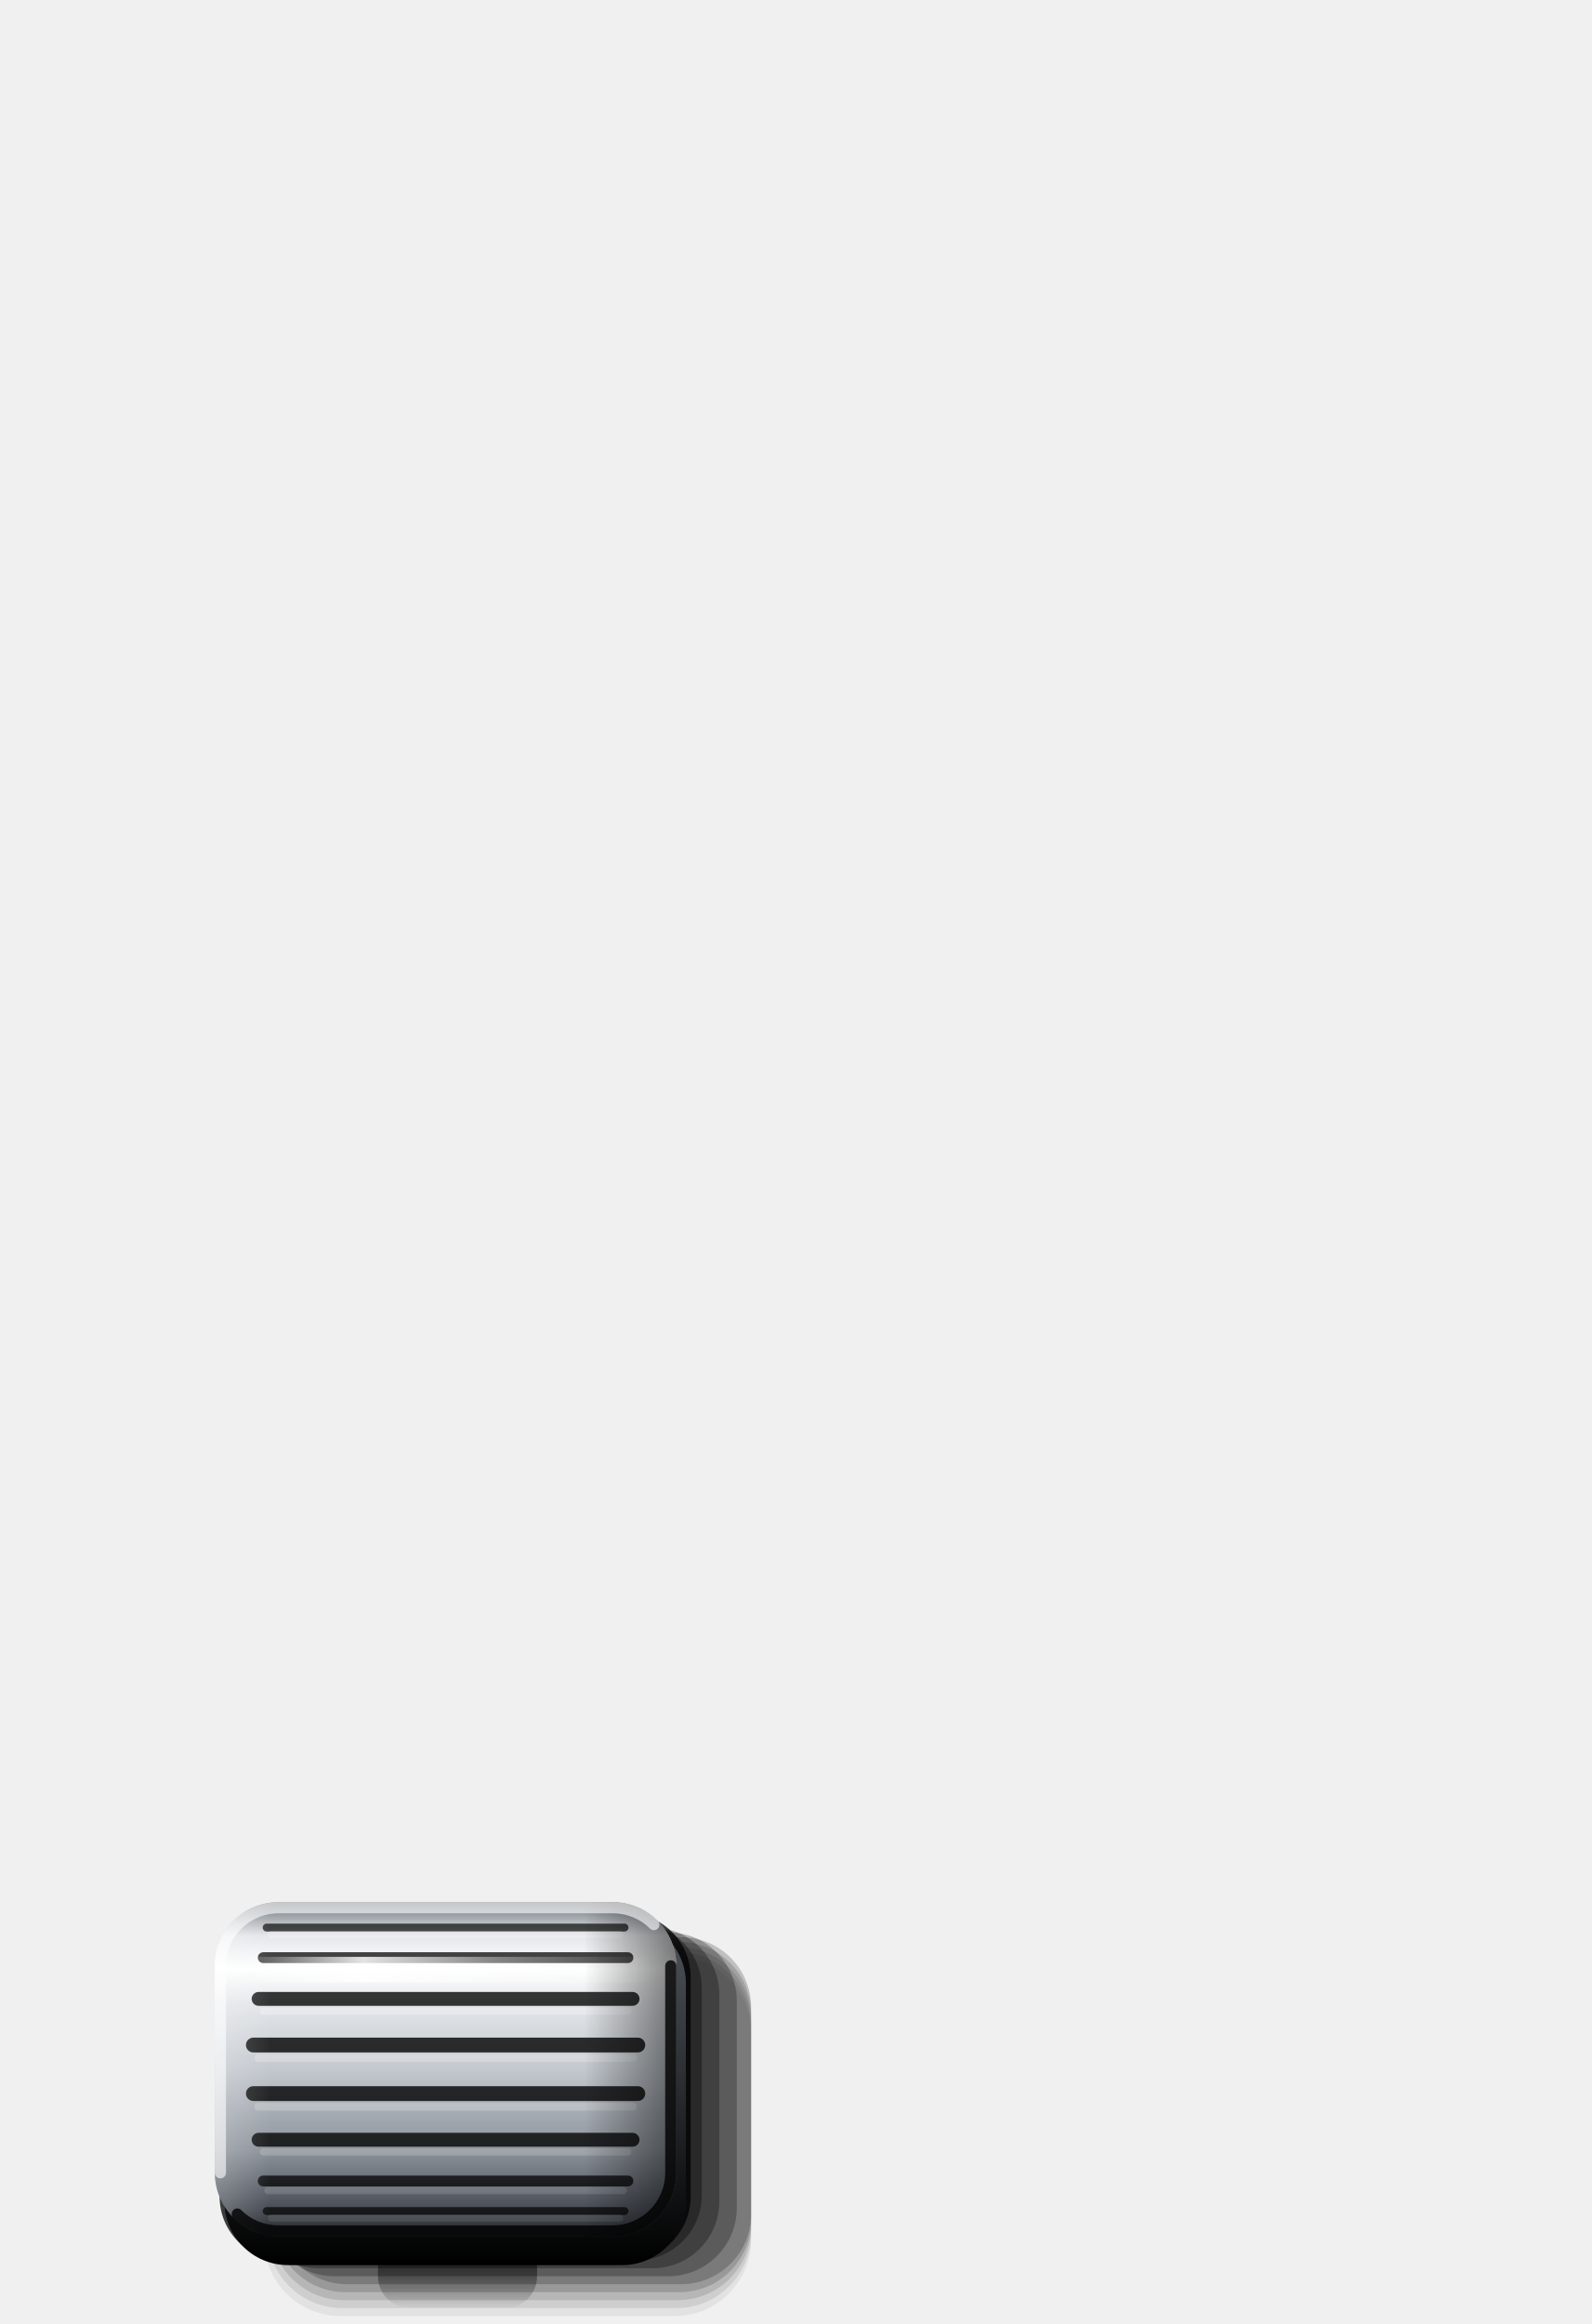
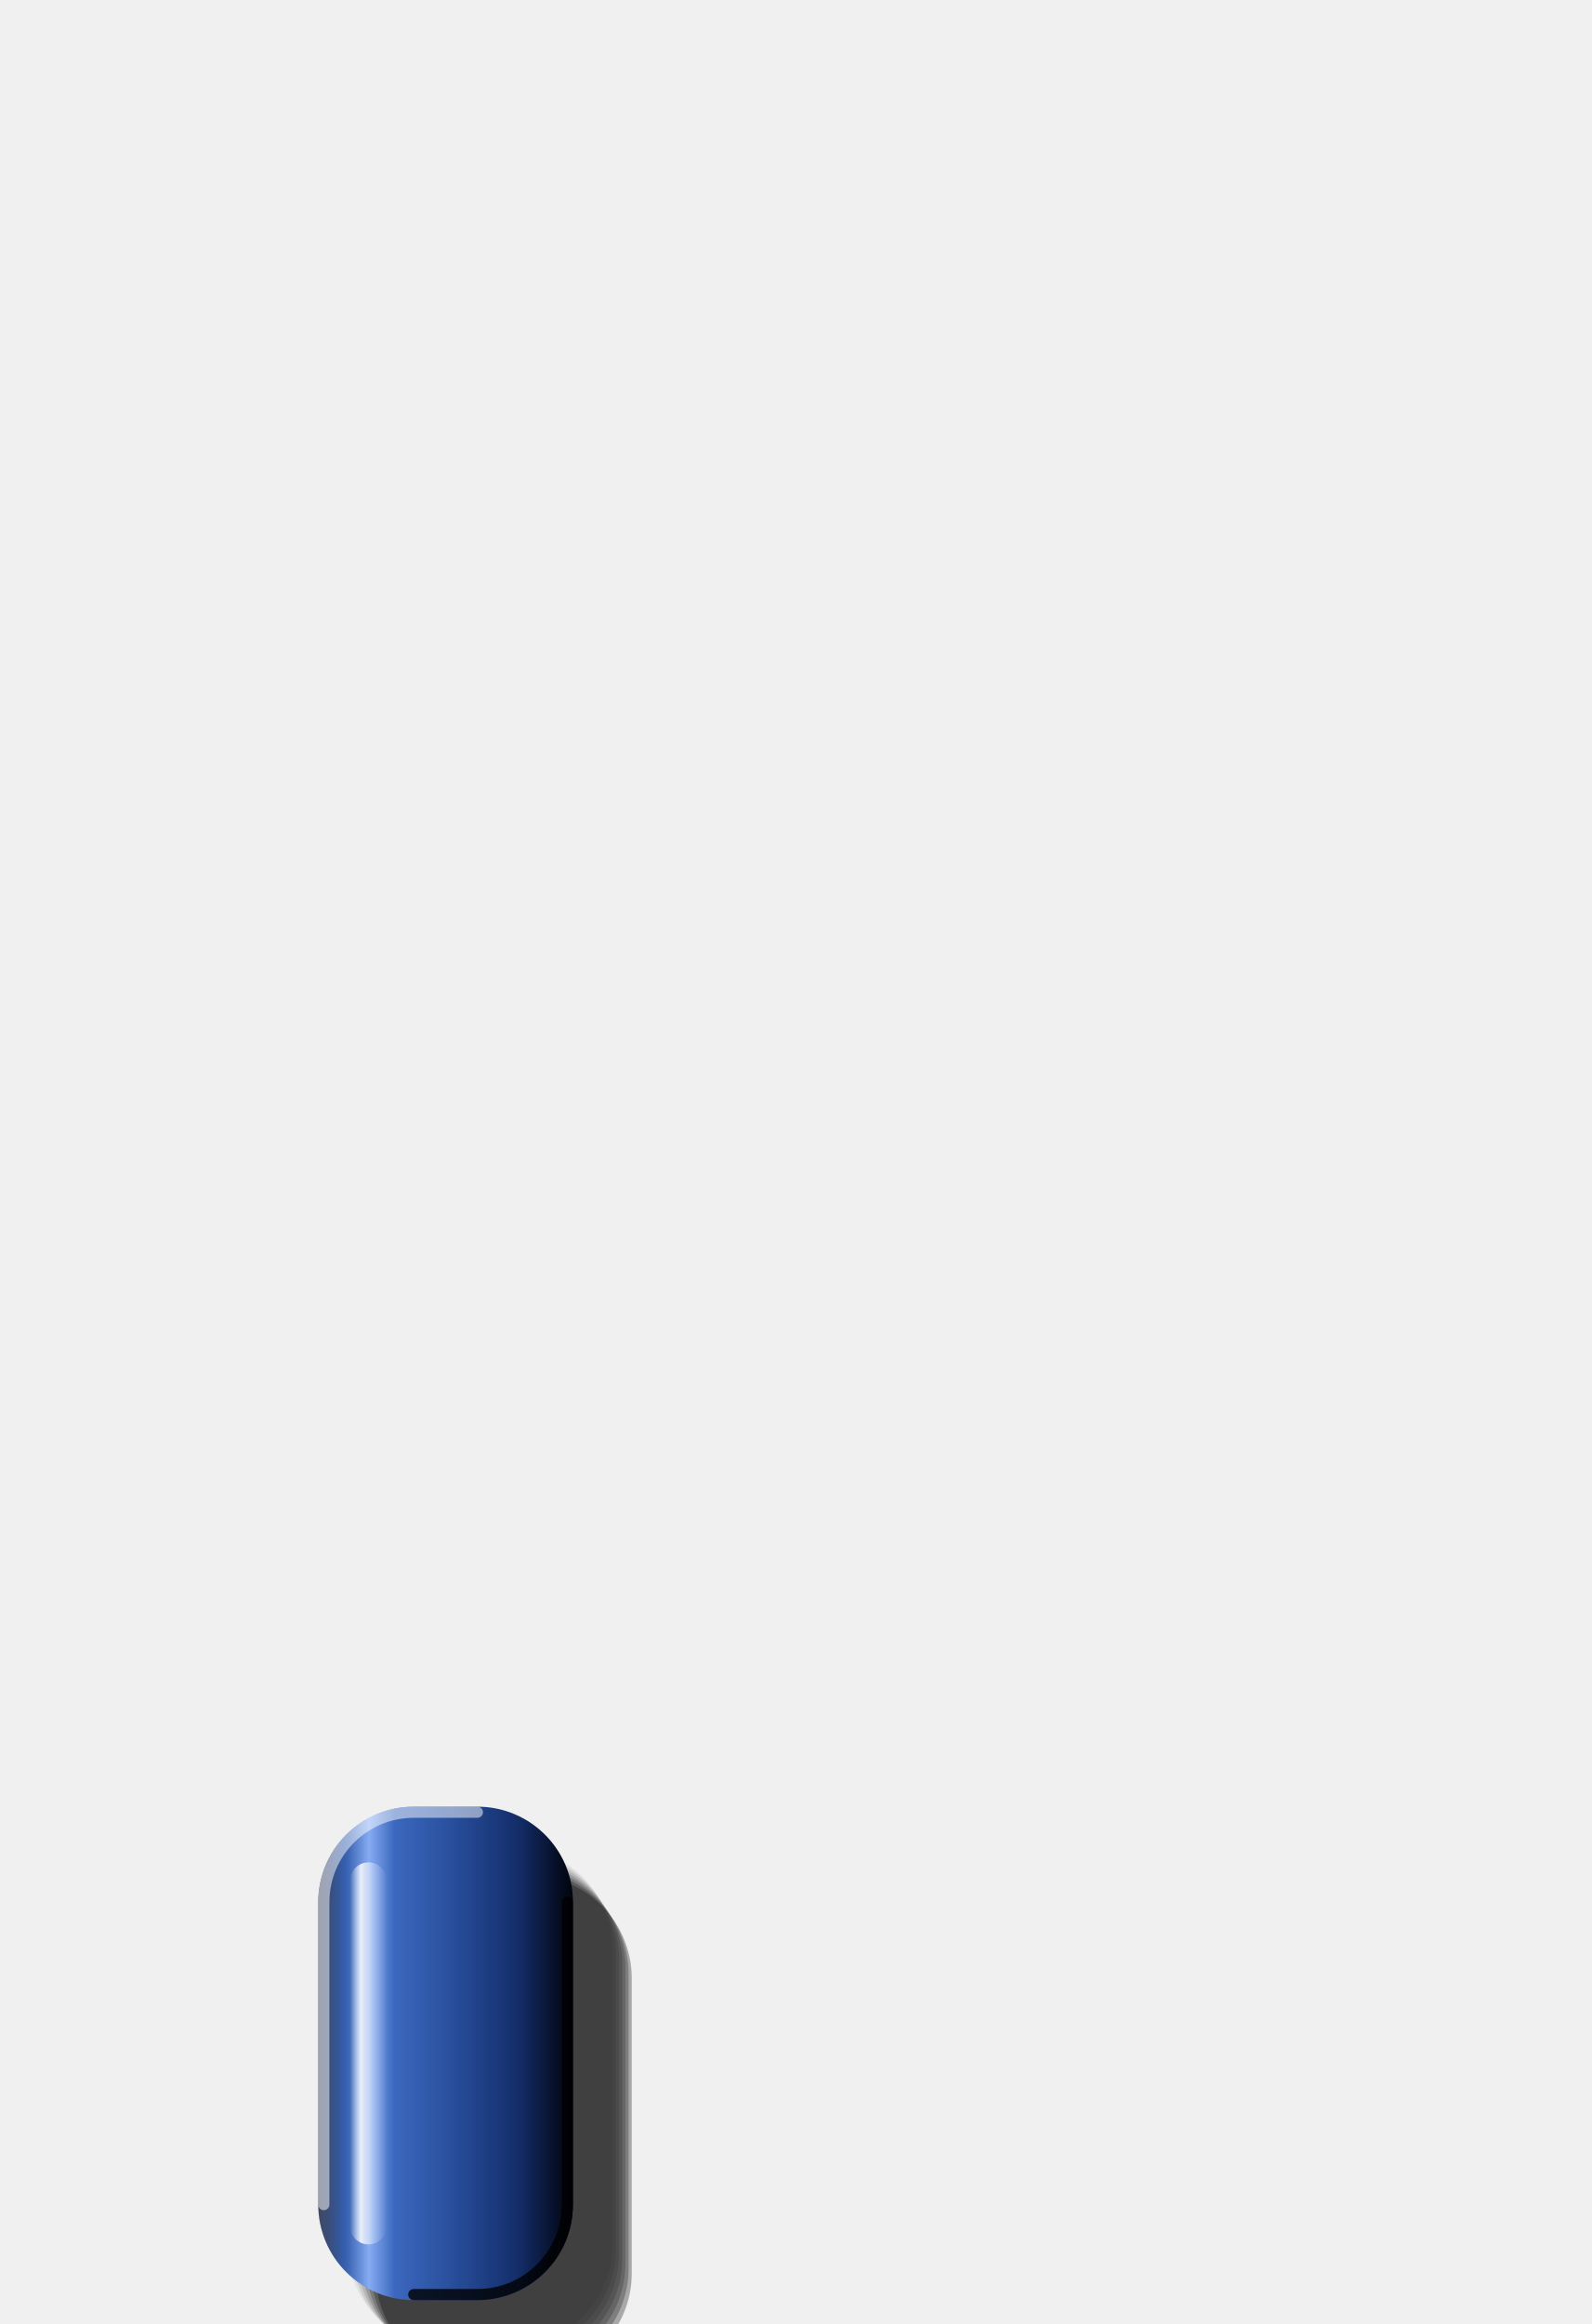
<svg xmlns="http://www.w3.org/2000/svg" viewBox="0 0 200 292" width="200" height="292">
  <defs>
-     <linearGradient id="cy" x1="0" y1="0" x2="0" y2="1">
-       <stop offset="0" stop-color="#6E747C" />
-       <stop offset="0.1" stop-color="#E4E7EA" />
-       <stop offset="0.2" stop-color="#FFFFFF" />
-       <stop offset="0.3" stop-color="#E4E7EA" />
-       <stop offset="0.5" stop-color="#C3C8CE" />
-       <stop offset="0.74" stop-color="#8E949C" />
-       <stop offset="0.9" stop-color="#50555D" />
-       <stop offset="1" stop-color="#26292D" />
+     <linearGradient id="cy" x1="0" y1="0" x2="1" y2="0">
+       <stop offset="0" stop-color="#0A1535" />
+       <stop offset="0.1" stop-color="#2C57A8" />
+       <stop offset="0.2" stop-color="#86ABF2" />
+       <stop offset="0.3" stop-color="#3B67BE" />
+       <stop offset="0.5" stop-color="#2A52A0" />
+       <stop offset="0.74" stop-color="#173373" />
+       <stop offset="0.9" stop-color="#0C1E4A" />
+       <stop offset="1" stop-color="#040A1E" />
    </linearGradient>
    <linearGradient id="ex" x1="0" y1="0" x2="1" y2="0">
      <stop offset="0" stop-color="#FFFFFF" stop-opacity="0.22" />
      <stop offset="0.12" stop-color="#FFFFFF" stop-opacity="0" />
      <stop offset="0.8" stop-color="#000" stop-opacity="0" />
      <stop offset="1" stop-color="#000" stop-opacity="0.5" />
    </linearGradient>
    <linearGradient id="st" x1="0" y1="0" x2="1" y2="0">
      <stop offset="0" stop-color="#FFFFFF" stop-opacity="0" />
      <stop offset="0.3" stop-color="#FFFFFF" stop-opacity="0.85" />
      <stop offset="0.62" stop-color="#FFFFFF" stop-opacity="0.35" />
      <stop offset="1" stop-color="#FFFFFF" stop-opacity="0" />
    </linearGradient>
-     <linearGradient id="sk" x1="0" y1="0" x2="0" y2="1">
-       <stop offset="0" stop-color="#50555D" />
-       <stop offset="1" stop-color="#000" />
-     </linearGradient>
-     <linearGradient id="oc" x1="0" y1="0" x2="0" y2="1">
-       <stop offset="0" stop-color="#000" stop-opacity="0.95" />
-       <stop offset="0.45" stop-color="#000" stop-opacity="0.6" />
-       <stop offset="1" stop-color="#000" stop-opacity="0" />
-     </linearGradient>
  </defs>
-   <path d="M51.5 278H63.5A4 4 0 0 1 67.5 282V286A4 4 0 0 1 63.5 290H51.5A4 4 0 0 1 47.5 286V282A4 4 0 0 1 51.5 278Z" fill="url(#oc)" />
-   <path d="M42.8 245.8H84.8A9.6 9.6 0 0 1 94.4 255.4V281.4A9.6 9.6 0 0 1 84.8 291H42.8A9.6 9.6 0 0 1 33.2 281.4V255.4A9.6 9.6 0 0 1 42.8 245.8Z" fill="#000" fill-opacity="0.06" />
-   <path d="M43 245.2H85A9.4 9.4 0 0 1 94.4 254.6V280.6A9.4 9.4 0 0 1 85 290H43A9.4 9.4 0 0 1 33.6 280.6V254.6A9.4 9.4 0 0 1 43 245.2Z" fill="#000" fill-opacity="0.09" />
-   <path d="M43.2 244.6H85.2A9.2 9.2 0 0 1 94.4 253.8V279.8A9.2 9.2 0 0 1 85.2 289H43.2A9.2 9.2 0 0 1 34 279.8V253.8A9.2 9.2 0 0 1 43.2 244.6Z" fill="#000" fill-opacity="0.12" />
-   <path d="M43.4 244H85.4A9 9 0 0 1 94.4 253V279A9 9 0 0 1 85.4 288H43.4A9 9 0 0 1 34.4 279V253A9 9 0 0 1 43.4 244Z" fill="#000" fill-opacity="0.16" />
-   <path d="M43.6 243.4H85.6A8.8 8.8 0 0 1 94.4 252.2V278.2A8.8 8.8 0 0 1 85.6 287H43.6A8.8 8.8 0 0 1 34.8 278.2V252.2A8.8 8.8 0 0 1 43.6 243.4Z" fill="#000" fill-opacity="0.2" />
-   <path d="M42 242.8H84A8.6 8.6 0 0 1 92.6 251.4V277.4A8.6 8.6 0 0 1 84 286H42A8.6 8.6 0 0 1 33.4 277.4V251.4A8.6 8.6 0 0 1 42 242.8Z" fill="#000" fill-opacity="0.25" />
-   <path d="M40 242.2H82A8.4 8.4 0 0 1 90.4 250.6V276.6A8.4 8.4 0 0 1 82 285H40A8.4 8.4 0 0 1 31.6 276.6V250.6A8.4 8.4 0 0 1 40 242.2Z" fill="#000" fill-opacity="0.3" />
-   <path d="M38 241.6H80A8.2 8.2 0 0 1 88.2 249.8V275.8A8.2 8.2 0 0 1 80 284H38A8.2 8.2 0 0 1 29.8 275.8V249.8A8.2 8.2 0 0 1 38 241.6Z" fill="#000" fill-opacity="0.36" />
-   <path d="M35.6 240.4H78.8A8 8 0 0 1 86.8 248.4V276A8 8 0 0 1 78.8 284H35.6A8 8 0 0 1 27.6 276V248.4A8 8 0 0 1 35.6 240.4Z" fill="#000" fill-opacity="0.75" />
-   <path d="M36.2 241.2H78.2A8 8 0 0 1 86.2 249.2V276.6A8 8 0 0 1 78.2 284.6H36.2A8 8 0 0 1 28.2 276.6V249.2A8 8 0 0 1 36.2 241.2Z" fill="url(#sk)" />
-   <path d="M35 239H77A8 8 0 0 1 85 247V273A8 8 0 0 1 77 281H35A8 8 0 0 1 27 273V247A8 8 0 0 1 35 239Z" fill="url(#cy)" />
-   <line x1="33.51" y1="242.19" x2="78.49" y2="242.19" stroke="#000" stroke-opacity="0.68" stroke-width="0.99" stroke-linecap="round" />
-   <line x1="34.11" y1="243.07" x2="77.89" y2="243.07" stroke="#FFFFFF" stroke-opacity="0.23" stroke-width="0.9" stroke-linecap="round" />
-   <line x1="33.08" y1="245.97" x2="78.92" y2="245.97" stroke="#000" stroke-opacity="0.73" stroke-width="1.36" stroke-linecap="round" />
-   <line x1="33.68" y1="247.18" x2="78.32" y2="247.18" stroke="#FFFFFF" stroke-opacity="0.24" stroke-width="0.9" stroke-linecap="round" />
-   <line x1="32.5" y1="251.15" x2="79.5" y2="251.15" stroke="#000" stroke-opacity="0.78" stroke-width="1.74" stroke-linecap="round" />
-   <line x1="33.1" y1="252.69" x2="78.9" y2="252.69" stroke="#FFFFFF" stroke-opacity="0.24" stroke-width="0.9" stroke-linecap="round" />
-   <line x1="31.84" y1="256.95" x2="80.16" y2="256.95" stroke="#000" stroke-opacity="0.80" stroke-width="1.86" stroke-linecap="round" />
-   <line x1="32.44" y1="258.6" x2="79.56" y2="258.6" stroke="#FFFFFF" stroke-opacity="0.22" stroke-width="0.96" stroke-linecap="round" />
-   <line x1="31.84" y1="263.05" x2="80.16" y2="263.05" stroke="#000" stroke-opacity="0.80" stroke-width="1.86" stroke-linecap="round" />
-   <line x1="32.44" y1="264.7" x2="79.56" y2="264.7" stroke="#FFFFFF" stroke-opacity="0.20" stroke-width="0.96" stroke-linecap="round" />
-   <line x1="32.5" y1="268.85" x2="79.5" y2="268.85" stroke="#000" stroke-opacity="0.78" stroke-width="1.74" stroke-linecap="round" />
-   <line x1="33.1" y1="270.39" x2="78.9" y2="270.39" stroke="#FFFFFF" stroke-opacity="0.17" stroke-width="0.9" stroke-linecap="round" />
-   <line x1="33.08" y1="274.03" x2="78.92" y2="274.03" stroke="#000" stroke-opacity="0.73" stroke-width="1.36" stroke-linecap="round" />
-   <line x1="33.68" y1="275.24" x2="78.32" y2="275.24" stroke="#FFFFFF" stroke-opacity="0.13" stroke-width="0.9" stroke-linecap="round" />
-   <line x1="33.51" y1="277.81" x2="78.49" y2="277.81" stroke="#000" stroke-opacity="0.68" stroke-width="0.99" stroke-linecap="round" />
-   <line x1="34.11" y1="278.69" x2="77.89" y2="278.69" stroke="#FFFFFF" stroke-opacity="0.09" stroke-width="0.9" stroke-linecap="round" />
-   <path d="M35 239H77A8 8 0 0 1 85 247V273A8 8 0 0 1 77 281H35A8 8 0 0 1 27 273V247A8 8 0 0 1 35 239Z" fill="url(#ex)" />
-   <path d="M31.6 245.87H80.4A1.6 1.6 0 0 1 82 247.47V247.47A1.6 1.6 0 0 1 80.4 249.07H31.6A1.6 1.6 0 0 1 30 247.47V247.47A1.6 1.6 0 0 1 31.6 245.87Z" fill="url(#st)" />
-   <path d="M27.7 273V247A7.3 7.3 0 0 1 35 239.7H77A7.3 7.3 0 0 1 82.18 241.82" fill="none" stroke="#FFFFFF" stroke-opacity="0.6" stroke-width="1.4" stroke-linecap="round" />
-   <path d="M84.3 247V273A7.3 7.3 0 0 1 77 280.3H35A7.3 7.3 0 0 1 29.82 278.18" fill="none" stroke="#000" stroke-opacity="0.8" stroke-width="1.4" stroke-linecap="round" />
+   <path d="M56.6 232H64A13 13 0 0 1 77 245V282A13 13 0 0 1 64 295H56.6A13 13 0 0 1 43.6 282V245A13 13 0 0 1 56.6 232Z" fill="#000" fill-opacity="0.06" />
+   <path d="M57.2 232.6H64.4A13 13 0 0 1 77.4 245.6V282.6A13 13 0 0 1 64.4 295.6H57.2A13 13 0 0 1 44.2 282.6V245.6A13 13 0 0 1 57.2 232.6Z" fill="#000" fill-opacity="0.09" />
+   <path d="M57.8 233.2H64.8A13 13 0 0 1 77.8 246.2V283.2A13 13 0 0 1 64.8 296.2H57.8A13 13 0 0 1 44.8 283.2V246.2A13 13 0 0 1 57.8 233.2Z" fill="#000" fill-opacity="0.12" />
+   <path d="M58.4 233.8H65.2A13 13 0 0 1 78.2 246.8V283.8A13 13 0 0 1 65.2 296.8H58.4A13 13 0 0 1 45.4 283.8V246.8A13 13 0 0 1 58.4 233.8Z" fill="#000" fill-opacity="0.16" />
+   <path d="M59 234.4H65.6A13 13 0 0 1 78.6 247.4V284.4A13 13 0 0 1 65.6 297.4H59A13 13 0 0 1 46 284.4V247.4A13 13 0 0 1 59 234.4Z" fill="#000" fill-opacity="0.2" />
+   <path d="M59.6 235H66A13 13 0 0 1 79 248V285A13 13 0 0 1 66 298H59.6A13 13 0 0 1 46.6 285V248A13 13 0 0 1 59.6 235Z" fill="#000" fill-opacity="0.25" />
+   <path d="M60.2 235.6H66.4A13 13 0 0 1 79.4 248.6V285.6A13 13 0 0 1 66.4 298.6H60.2A13 13 0 0 1 47.2 285.6V248.6A13 13 0 0 1 60.2 235.6Z" fill="#000" fill-opacity="0.3" />
+   <path d="M52 227H60A12 12 0 0 1 72 239V277A12 12 0 0 1 60 289H52A12 12 0 0 1 40 277V239A12 12 0 0 1 52 227Z" fill="url(#cy)" />
+   <path d="M52 227H60A12 12 0 0 1 72 239V277A12 12 0 0 1 60 289H52A12 12 0 0 1 40 277V239A12 12 0 0 1 52 227Z" fill="url(#ex)" />
+   <path d="M46.3 234H46.3A2.3 2.3 0 0 1 48.6 236.3V279.7A2.3 2.3 0 0 1 46.3 282H46.3A2.3 2.3 0 0 1 44 279.7V236.3A2.3 2.3 0 0 1 46.3 234Z" fill="url(#st)" />
+   <path d="M40.7 277V239A11.3 11.3 0 0 1 52 227.7H60" fill="none" stroke="#FFFFFF" stroke-opacity="0.5" stroke-width="1.4" stroke-linecap="round" />
+   <path d="M71.3 239V277A11.3 11.3 0 0 1 60 288.3H52" fill="none" stroke="#000" stroke-opacity="0.8" stroke-width="1.4" stroke-linecap="round" />
</svg>
